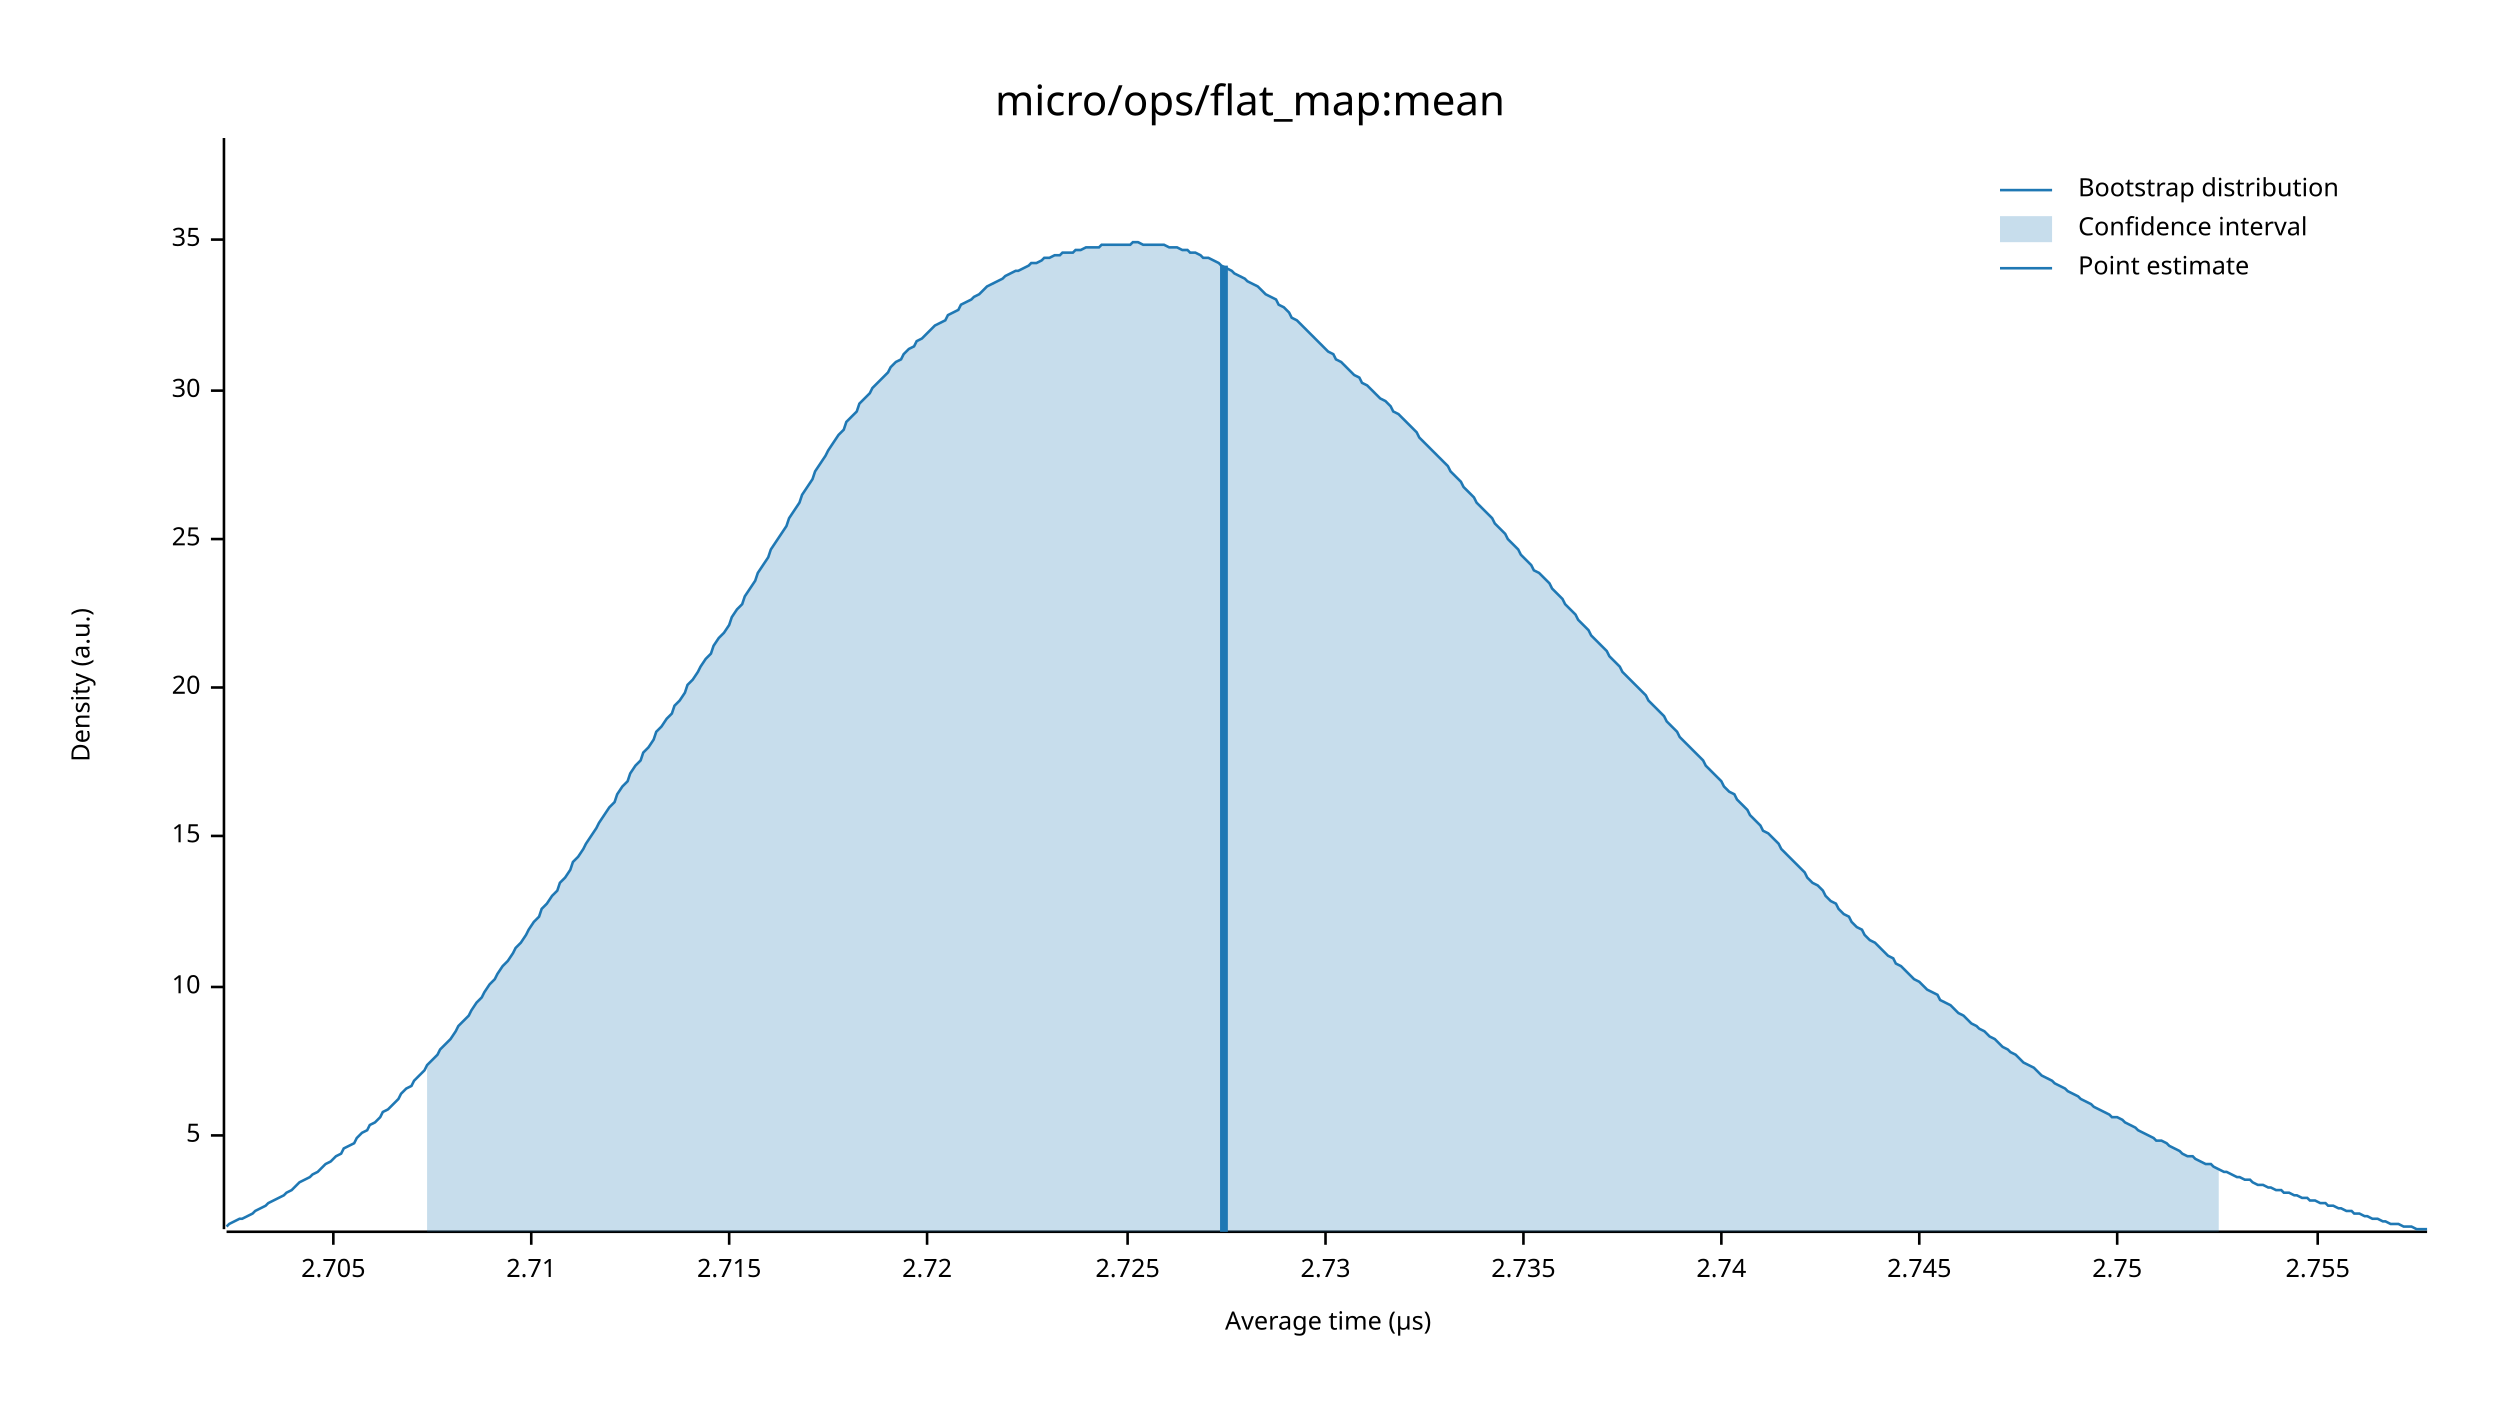
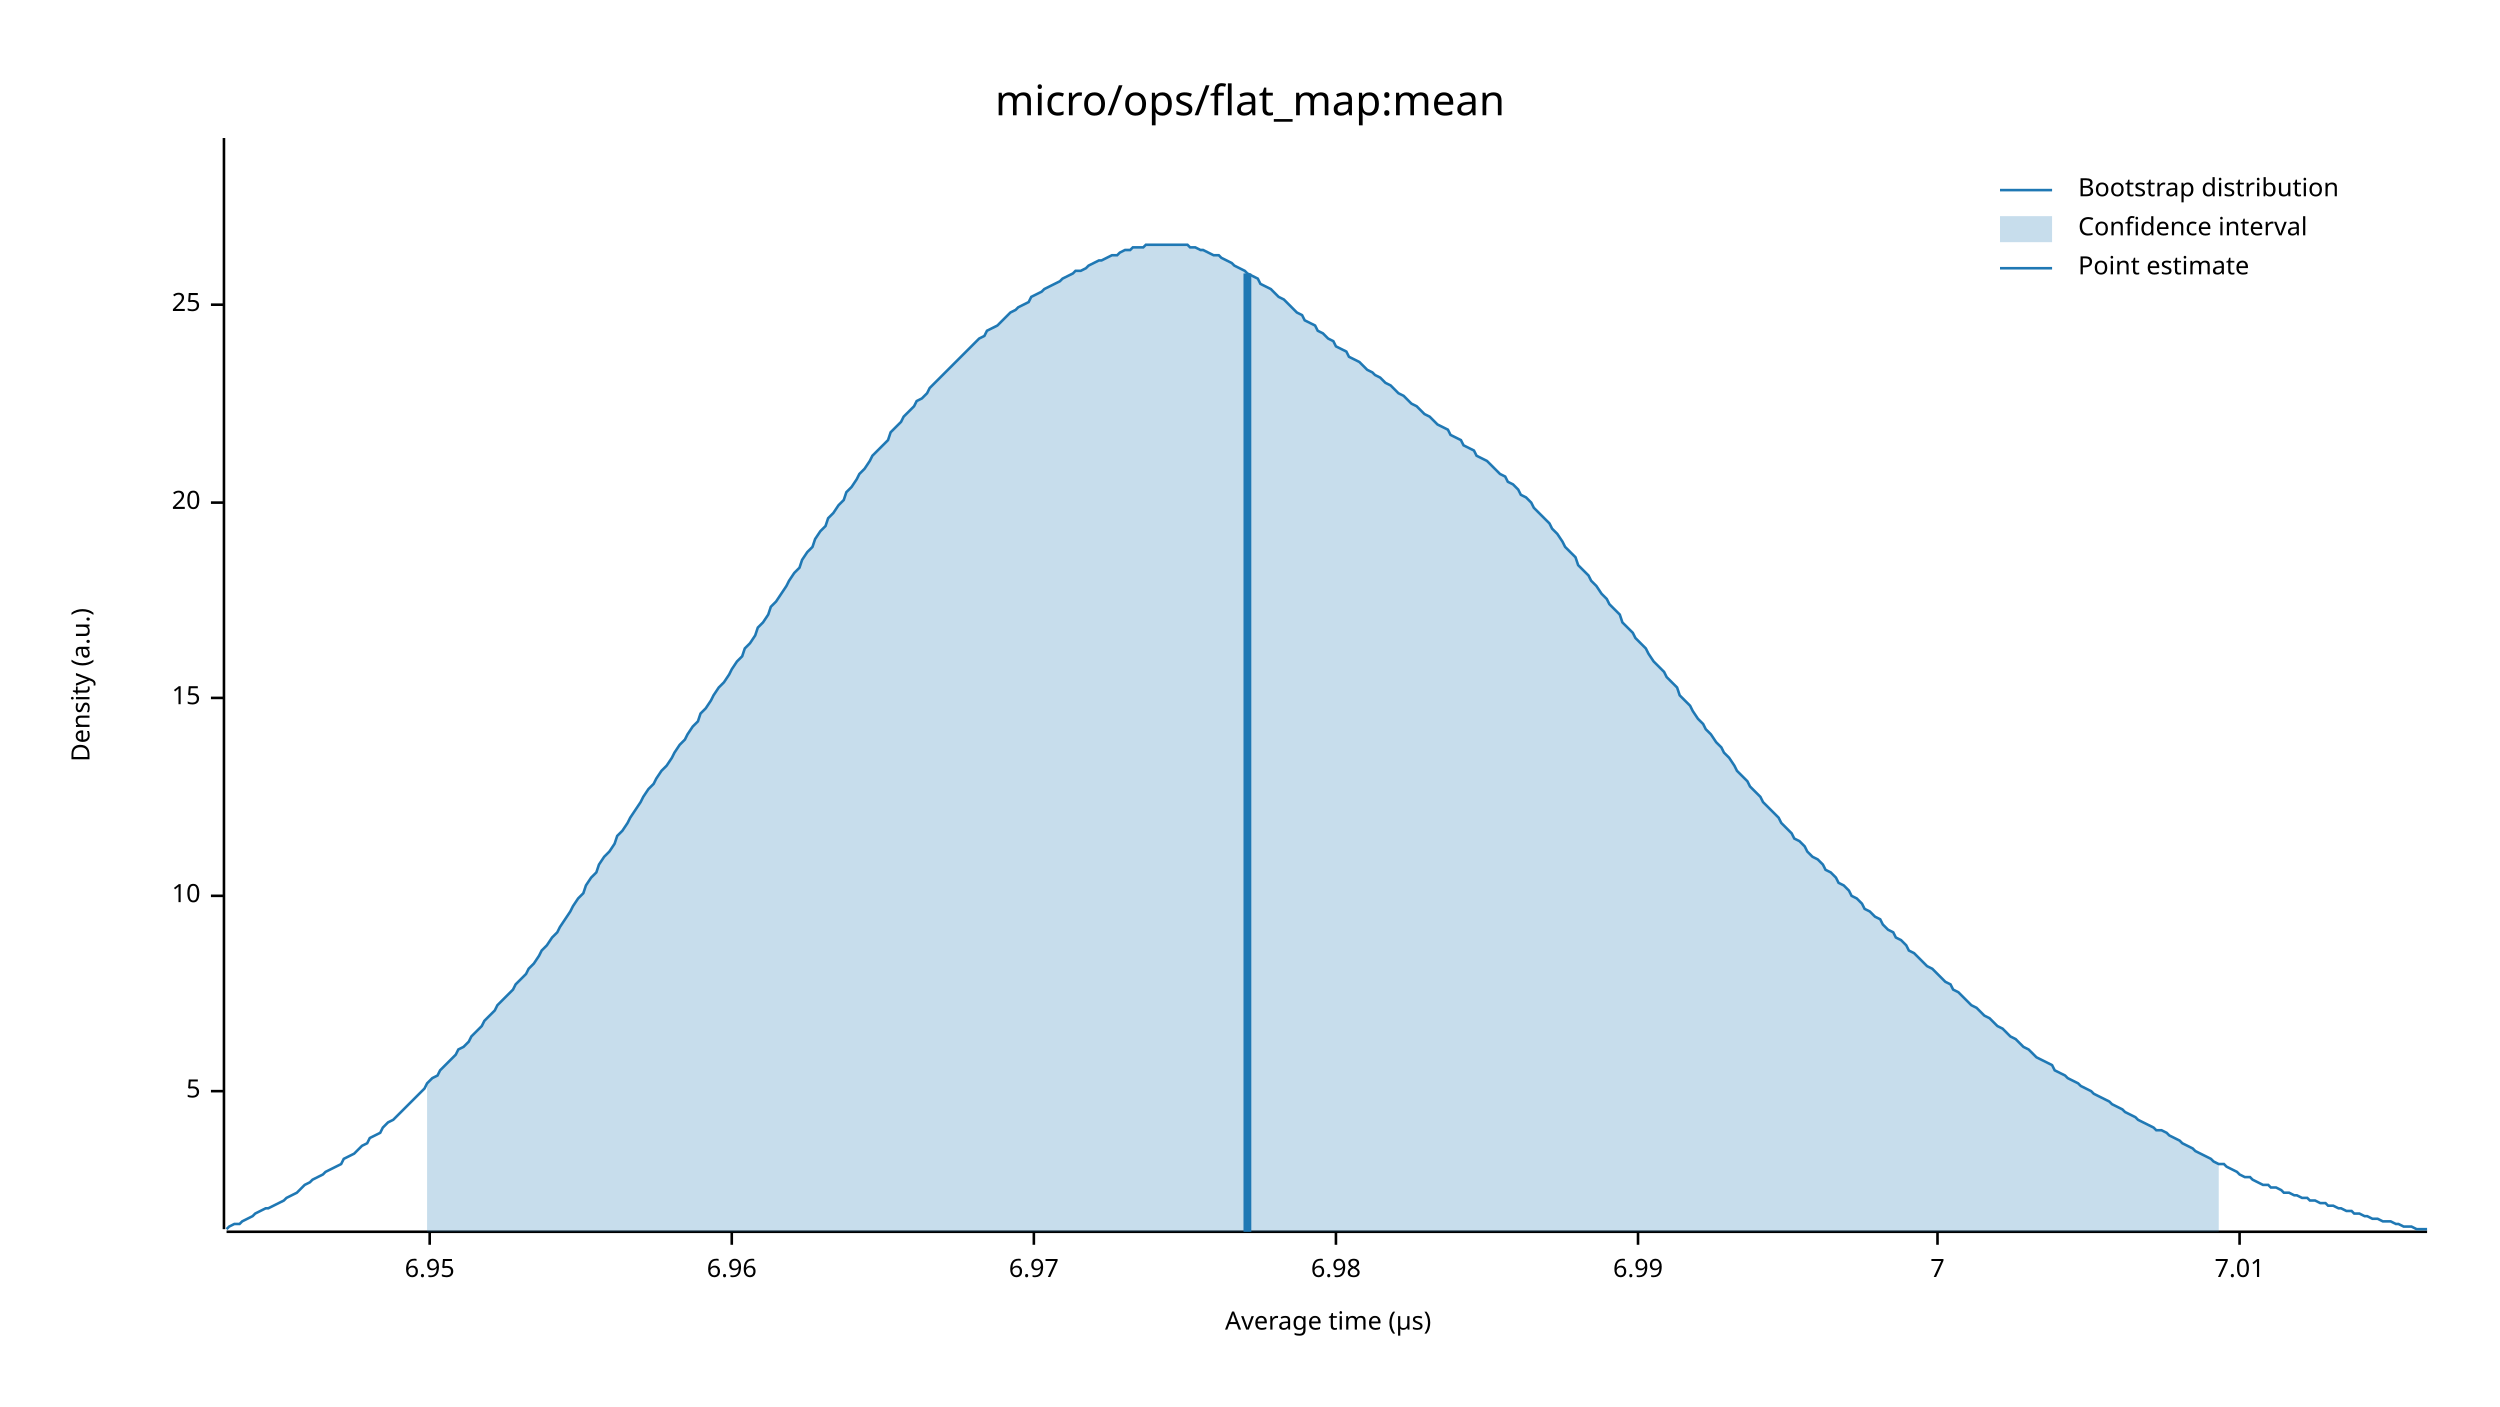
<svg xmlns="http://www.w3.org/2000/svg" width="960" height="540" viewBox="0 0 960 540">
  <text x="480" y="32" dy="0.76em" text-anchor="middle" font-family="sans-serif" font-size="16.129" opacity="1" fill="#000000">
micro/ops/flat_map:mean
</text>
  <text x="27" y="263" dy="0.76em" text-anchor="middle" font-family="sans-serif" font-size="9.677" opacity="1" fill="#000000" transform="rotate(270, 27, 263)">
Density (a.u.)
</text>
  <text x="510" y="513" dy="-0.5ex" text-anchor="middle" font-family="sans-serif" font-size="9.677" opacity="1" fill="#000000">
Average time (µs)
</text>
  <polyline fill="none" opacity="1" stroke="#000000" stroke-width="1" points="86,53 86,472 " />
-   <text x="77" y="436" dy="0.5ex" text-anchor="end" font-family="sans-serif" font-size="9.677" opacity="1" fill="#000000">
+   <text x="77" y="419" dy="0.5ex" text-anchor="end" font-family="sans-serif" font-size="9.677" opacity="1" fill="#000000">
5
</text>
-   <polyline fill="none" opacity="1" stroke="#000000" stroke-width="1" points="81,436 86,436 " />
-   <text x="77" y="379" dy="0.5ex" text-anchor="end" font-family="sans-serif" font-size="9.677" opacity="1" fill="#000000">
+   <polyline fill="none" opacity="1" stroke="#000000" stroke-width="1" points="81,419 86,419 " />
+   <text x="77" y="344" dy="0.5ex" text-anchor="end" font-family="sans-serif" font-size="9.677" opacity="1" fill="#000000">
10
</text>
-   <polyline fill="none" opacity="1" stroke="#000000" stroke-width="1" points="81,379 86,379 " />
-   <text x="77" y="321" dy="0.5ex" text-anchor="end" font-family="sans-serif" font-size="9.677" opacity="1" fill="#000000">
+   <polyline fill="none" opacity="1" stroke="#000000" stroke-width="1" points="81,344 86,344 " />
+   <text x="77" y="268" dy="0.5ex" text-anchor="end" font-family="sans-serif" font-size="9.677" opacity="1" fill="#000000">
15
</text>
-   <polyline fill="none" opacity="1" stroke="#000000" stroke-width="1" points="81,321 86,321 " />
-   <text x="77" y="264" dy="0.5ex" text-anchor="end" font-family="sans-serif" font-size="9.677" opacity="1" fill="#000000">
+   <polyline fill="none" opacity="1" stroke="#000000" stroke-width="1" points="81,268 86,268 " />
+   <text x="77" y="193" dy="0.5ex" text-anchor="end" font-family="sans-serif" font-size="9.677" opacity="1" fill="#000000">
20
</text>
-   <polyline fill="none" opacity="1" stroke="#000000" stroke-width="1" points="81,264 86,264 " />
-   <text x="77" y="207" dy="0.5ex" text-anchor="end" font-family="sans-serif" font-size="9.677" opacity="1" fill="#000000">
+   <polyline fill="none" opacity="1" stroke="#000000" stroke-width="1" points="81,193 86,193 " />
+   <text x="77" y="117" dy="0.5ex" text-anchor="end" font-family="sans-serif" font-size="9.677" opacity="1" fill="#000000">
25
</text>
-   <polyline fill="none" opacity="1" stroke="#000000" stroke-width="1" points="81,207 86,207 " />
-   <text x="77" y="150" dy="0.5ex" text-anchor="end" font-family="sans-serif" font-size="9.677" opacity="1" fill="#000000">
- 30
+   <polyline fill="none" opacity="1" stroke="#000000" stroke-width="1" points="81,117 86,117 " />
+   <polyline fill="none" opacity="1" stroke="#000000" stroke-width="1" points="87,473 932,473 " />
+   <text x="165" y="483" dy="0.76em" text-anchor="middle" font-family="sans-serif" font-size="9.677" opacity="1" fill="#000000">
+ 6.95
</text>
-   <polyline fill="none" opacity="1" stroke="#000000" stroke-width="1" points="81,150 86,150 " />
-   <text x="77" y="92" dy="0.5ex" text-anchor="end" font-family="sans-serif" font-size="9.677" opacity="1" fill="#000000">
- 35
+   <polyline fill="none" opacity="1" stroke="#000000" stroke-width="1" points="165,473 165,478 " />
+   <text x="281" y="483" dy="0.76em" text-anchor="middle" font-family="sans-serif" font-size="9.677" opacity="1" fill="#000000">
+ 6.96
</text>
-   <polyline fill="none" opacity="1" stroke="#000000" stroke-width="1" points="81,92 86,92 " />
-   <polyline fill="none" opacity="1" stroke="#000000" stroke-width="1" points="87,473 932,473 " />
-   <text x="128" y="483" dy="0.76em" text-anchor="middle" font-family="sans-serif" font-size="9.677" opacity="1" fill="#000000">
- 2.705
+   <polyline fill="none" opacity="1" stroke="#000000" stroke-width="1" points="281,473 281,478 " />
+   <text x="397" y="483" dy="0.76em" text-anchor="middle" font-family="sans-serif" font-size="9.677" opacity="1" fill="#000000">
+ 6.97
</text>
-   <polyline fill="none" opacity="1" stroke="#000000" stroke-width="1" points="128,473 128,478 " />
-   <text x="204" y="483" dy="0.76em" text-anchor="middle" font-family="sans-serif" font-size="9.677" opacity="1" fill="#000000">
- 2.71
+   <polyline fill="none" opacity="1" stroke="#000000" stroke-width="1" points="397,473 397,478 " />
+   <text x="513" y="483" dy="0.76em" text-anchor="middle" font-family="sans-serif" font-size="9.677" opacity="1" fill="#000000">
+ 6.98
</text>
-   <polyline fill="none" opacity="1" stroke="#000000" stroke-width="1" points="204,473 204,478 " />
-   <text x="280" y="483" dy="0.76em" text-anchor="middle" font-family="sans-serif" font-size="9.677" opacity="1" fill="#000000">
- 2.715
+   <polyline fill="none" opacity="1" stroke="#000000" stroke-width="1" points="513,473 513,478 " />
+   <text x="629" y="483" dy="0.76em" text-anchor="middle" font-family="sans-serif" font-size="9.677" opacity="1" fill="#000000">
+ 6.99
</text>
-   <polyline fill="none" opacity="1" stroke="#000000" stroke-width="1" points="280,473 280,478 " />
-   <text x="356" y="483" dy="0.76em" text-anchor="middle" font-family="sans-serif" font-size="9.677" opacity="1" fill="#000000">
- 2.72
+   <polyline fill="none" opacity="1" stroke="#000000" stroke-width="1" points="629,473 629,478 " />
+   <text x="744" y="483" dy="0.76em" text-anchor="middle" font-family="sans-serif" font-size="9.677" opacity="1" fill="#000000">
+ 7
</text>
-   <polyline fill="none" opacity="1" stroke="#000000" stroke-width="1" points="356,473 356,478 " />
-   <text x="433" y="483" dy="0.76em" text-anchor="middle" font-family="sans-serif" font-size="9.677" opacity="1" fill="#000000">
- 2.725
+   <polyline fill="none" opacity="1" stroke="#000000" stroke-width="1" points="744,473 744,478 " />
+   <text x="860" y="483" dy="0.76em" text-anchor="middle" font-family="sans-serif" font-size="9.677" opacity="1" fill="#000000">
+ 7.01
</text>
-   <polyline fill="none" opacity="1" stroke="#000000" stroke-width="1" points="433,473 433,478 " />
-   <text x="509" y="483" dy="0.76em" text-anchor="middle" font-family="sans-serif" font-size="9.677" opacity="1" fill="#000000">
- 2.73
- </text>
-   <polyline fill="none" opacity="1" stroke="#000000" stroke-width="1" points="509,473 509,478 " />
-   <text x="585" y="483" dy="0.76em" text-anchor="middle" font-family="sans-serif" font-size="9.677" opacity="1" fill="#000000">
- 2.735
- </text>
-   <polyline fill="none" opacity="1" stroke="#000000" stroke-width="1" points="585,473 585,478 " />
-   <text x="661" y="483" dy="0.76em" text-anchor="middle" font-family="sans-serif" font-size="9.677" opacity="1" fill="#000000">
- 2.74
- </text>
-   <polyline fill="none" opacity="1" stroke="#000000" stroke-width="1" points="661,473 661,478 " />
-   <text x="737" y="483" dy="0.76em" text-anchor="middle" font-family="sans-serif" font-size="9.677" opacity="1" fill="#000000">
- 2.745
- </text>
-   <polyline fill="none" opacity="1" stroke="#000000" stroke-width="1" points="737,473 737,478 " />
-   <text x="813" y="483" dy="0.76em" text-anchor="middle" font-family="sans-serif" font-size="9.677" opacity="1" fill="#000000">
- 2.75
- </text>
-   <polyline fill="none" opacity="1" stroke="#000000" stroke-width="1" points="813,473 813,478 " />
-   <text x="890" y="483" dy="0.76em" text-anchor="middle" font-family="sans-serif" font-size="9.677" opacity="1" fill="#000000">
- 2.755
- </text>
-   <polyline fill="none" opacity="1" stroke="#000000" stroke-width="1" points="890,473 890,478 " />
-   <polyline fill="none" opacity="1" stroke="#1F78B4" stroke-width="1" points="87,471 88,470 90,469 92,468 93,468 95,467 97,466 98,465 100,464 102,463 103,462 105,461 107,460 109,459 110,458 112,457 114,455 115,454 117,453 119,452 120,451 122,450 124,448 125,447 127,446 129,444 131,443 132,441 134,440 136,439 137,437 139,435 141,434 142,432 144,431 146,429 147,427 149,426 151,424 153,422 154,420 156,418 158,417 159,415 161,413 163,411 164,409 166,407 168,405 169,403 171,401 173,399 175,396 176,394 178,392 180,390 181,388 183,385 185,383 186,381 188,378 190,376 191,374 193,371 195,369 197,366 198,364 200,362 202,359 203,357 205,354 207,352 208,349 210,347 212,344 214,342 215,339 217,337 219,334 220,331 222,329 224,326 225,324 227,321 229,318 230,316 232,313 234,310 236,308 237,305 239,302 241,300 242,297 244,294 246,292 247,289 249,287 251,284 252,281 254,279 256,276 258,274 259,271 261,269 263,266 264,263 266,261 268,258 269,256 271,253 273,251 274,248 276,245 278,243 280,240 281,237 283,234 285,232 286,229 288,226 290,223 291,220 293,217 295,214 296,211 298,208 300,205 302,202 303,199 305,196 307,193 308,190 310,187 312,184 313,181 315,178 317,175 318,173 320,170 322,167 324,165 325,162 327,160 329,158 330,155 332,153 334,151 335,149 337,147 339,145 341,143 342,141 344,139 346,138 347,136 349,134 351,133 352,131 354,130 356,128 357,127 359,125 361,124 363,123 364,121 366,120 368,119 369,117 371,116 373,115 374,114 376,113 378,111 379,110 381,109 383,108 385,107 386,106 388,105 390,104 391,104 393,103 395,102 396,101 398,101 400,100 401,99 403,99 405,98 407,98 408,97 410,97 412,97 413,96 415,96 417,95 418,95 420,95 422,95 423,94 425,94 427,94 429,94 430,94 432,94 434,94 435,93 437,93 439,94 440,94 442,94 444,94 445,94 447,94 449,95 451,95 452,95 454,96 456,96 457,97 459,97 461,98 462,99 464,99 466,100 468,101 469,102 471,103 473,104 474,105 476,106 478,107 479,108 481,109 483,110 484,111 486,113 488,114 490,115 491,117 493,118 495,120 496,122 498,123 500,125 501,126 503,128 505,130 506,131 508,133 510,135 512,136 513,138 515,139 517,141 518,142 520,144 522,145 523,147 525,148 527,150 528,151 530,153 532,154 534,156 535,158 537,159 539,161 540,162 542,164 544,166 545,168 547,170 549,172 550,173 552,175 554,177 556,179 557,181 559,183 561,185 562,187 564,189 566,191 567,193 569,195 571,197 573,199 574,201 576,203 578,205 579,207 581,209 583,211 584,213 586,215 588,217 589,219 591,220 593,222 595,224 596,226 598,228 600,230 601,232 603,234 605,236 606,238 608,240 610,242 611,244 613,246 615,248 617,250 618,252 620,254 622,256 623,258 625,260 627,262 628,263 630,265 632,267 633,269 635,271 637,273 639,275 640,277 642,279 644,281 645,283 647,285 649,287 650,288 652,290 654,292 655,294 657,296 659,298 661,300 662,302 664,304 666,305 667,307 669,309 671,311 672,313 674,315 676,317 677,319 679,320 681,322 683,324 684,326 686,328 688,330 689,331 691,333 693,335 694,337 696,339 698,340 700,342 701,344 703,346 705,347 706,349 708,351 710,352 711,354 713,356 715,357 716,359 718,361 720,362 722,364 723,365 725,367 727,368 728,370 730,371 732,373 733,374 735,376 737,377 738,378 740,380 742,381 744,382 745,384 747,385 749,386 750,387 752,389 754,390 755,391 757,393 759,394 760,395 762,396 764,398 766,399 767,400 769,402 771,403 772,404 774,405 776,407 777,408 779,409 781,410 782,411 784,413 786,414 788,415 789,416 791,417 793,418 794,419 796,420 798,421 799,422 801,423 803,424 804,425 806,426 808,427 810,428 811,429 813,429 815,430 816,431 818,432 820,433 821,434 823,435 825,436 827,437 828,438 830,438 832,439 833,440 835,441 837,442 838,443 840,444 842,444 843,445 845,446 847,447 849,447 850,448 852,449 854,450 855,450 857,451 859,452 860,452 862,453 864,453 865,454 867,455 869,455 871,456 872,456 874,457 876,457 877,458 879,458 881,459 882,459 884,460 886,460 887,461 889,461 891,462 893,462 894,463 896,463 898,464 899,464 901,465 903,465 904,466 906,466 908,467 909,467 911,468 913,468 915,469 916,469 918,470 920,470 921,470 923,471 925,471 926,471 928,472 930,472 932,472 " />
-   <polygon opacity="0.25" fill="#1F78B4" points="164,409 166,407 168,405 169,403 171,401 173,399 175,396 176,394 178,392 180,390 181,388 183,385 185,383 186,381 188,378 190,376 191,374 193,371 195,369 197,366 198,364 200,362 202,359 203,357 205,354 207,352 208,349 210,347 212,344 214,342 215,339 217,337 219,334 220,331 222,329 224,326 225,324 227,321 229,318 230,316 232,313 234,310 236,308 237,305 239,302 241,300 242,297 244,294 246,292 247,289 249,287 251,284 252,281 254,279 256,276 258,274 259,271 261,269 263,266 264,263 266,261 268,258 269,256 271,253 273,251 274,248 276,245 278,243 280,240 281,237 283,234 285,232 286,229 288,226 290,223 291,220 293,217 295,214 296,211 298,208 300,205 302,202 303,199 305,196 307,193 308,190 310,187 312,184 313,181 315,178 317,175 318,173 320,170 322,167 324,165 325,162 327,160 329,158 330,155 332,153 334,151 335,149 337,147 339,145 341,143 342,141 344,139 346,138 347,136 349,134 351,133 352,131 354,130 356,128 357,127 359,125 361,124 363,123 364,121 366,120 368,119 369,117 371,116 373,115 374,114 376,113 378,111 379,110 381,109 383,108 385,107 386,106 388,105 390,104 391,104 393,103 395,102 396,101 398,101 400,100 401,99 403,99 405,98 407,98 408,97 410,97 412,97 413,96 415,96 417,95 418,95 420,95 422,95 423,94 425,94 427,94 429,94 430,94 432,94 434,94 435,93 437,93 439,94 440,94 442,94 444,94 445,94 447,94 449,95 451,95 452,95 454,96 456,96 457,97 459,97 461,98 462,99 464,99 466,100 468,101 469,102 471,103 473,104 474,105 476,106 478,107 479,108 481,109 483,110 484,111 486,113 488,114 490,115 491,117 493,118 495,120 496,122 498,123 500,125 501,126 503,128 505,130 506,131 508,133 510,135 512,136 513,138 515,139 517,141 518,142 520,144 522,145 523,147 525,148 527,150 528,151 530,153 532,154 534,156 535,158 537,159 539,161 540,162 542,164 544,166 545,168 547,170 549,172 550,173 552,175 554,177 556,179 557,181 559,183 561,185 562,187 564,189 566,191 567,193 569,195 571,197 573,199 574,201 576,203 578,205 579,207 581,209 583,211 584,213 586,215 588,217 589,219 591,220 593,222 595,224 596,226 598,228 600,230 601,232 603,234 605,236 606,238 608,240 610,242 611,244 613,246 615,248 617,250 618,252 620,254 622,256 623,258 625,260 627,262 628,263 630,265 632,267 633,269 635,271 637,273 639,275 640,277 642,279 644,281 645,283 647,285 649,287 650,288 652,290 654,292 655,294 657,296 659,298 661,300 662,302 664,304 666,305 667,307 669,309 671,311 672,313 674,315 676,317 677,319 679,320 681,322 683,324 684,326 686,328 688,330 689,331 691,333 693,335 694,337 696,339 698,340 700,342 701,344 703,346 705,347 706,349 708,351 710,352 711,354 713,356 715,357 716,359 718,361 720,362 722,364 723,365 725,367 727,368 728,370 730,371 732,373 733,374 735,376 737,377 738,378 740,380 742,381 744,382 745,384 747,385 749,386 750,387 752,389 754,390 755,391 757,393 759,394 760,395 762,396 764,398 766,399 767,400 769,402 771,403 772,404 774,405 776,407 777,408 779,409 781,410 782,411 784,413 786,414 788,415 789,416 791,417 793,418 794,419 796,420 798,421 799,422 801,423 803,424 804,425 806,426 808,427 810,428 811,429 813,429 815,430 816,431 818,432 820,433 821,434 823,435 825,436 827,437 828,438 830,438 832,439 833,440 835,441 837,442 838,443 840,444 842,444 843,445 845,446 847,447 849,447 850,448 852,449 852,473 164,473 " />
-   <polyline fill="none" opacity="1" stroke="#1F78B4" stroke-width="3" points="470,473 470,102 " />
+   <polyline fill="none" opacity="1" stroke="#000000" stroke-width="1" points="860,473 860,478 " />
+   <polyline fill="none" opacity="1" stroke="#1F78B4" stroke-width="1" points="87,472 88,471 90,470 92,470 93,469 95,468 97,467 98,466 100,465 102,464 103,464 105,463 107,462 109,461 110,460 112,459 114,458 115,457 117,455 119,454 120,453 122,452 124,451 125,450 127,449 129,448 131,447 132,445 134,444 136,443 137,442 139,440 141,439 142,437 144,436 146,435 147,433 149,431 151,430 153,428 154,427 156,425 158,423 159,422 161,420 163,418 164,416 166,414 168,413 169,411 171,409 173,407 175,405 176,403 178,402 180,400 181,398 183,396 185,394 186,392 188,390 190,388 191,386 193,384 195,382 197,380 198,378 200,376 202,374 203,372 205,370 207,367 208,365 210,363 212,360 214,358 215,356 217,353 219,350 220,348 222,345 224,343 225,340 227,337 229,335 230,332 232,329 234,327 236,324 237,321 239,319 241,316 242,314 244,311 246,308 247,306 249,303 251,301 252,299 254,296 256,294 258,291 259,289 261,286 263,284 264,282 266,279 268,277 269,274 271,272 273,269 274,267 276,264 278,262 280,259 281,257 283,254 285,252 286,249 288,247 290,244 291,241 293,239 295,236 296,233 298,231 300,228 302,225 303,223 305,220 307,218 308,215 310,212 312,210 313,207 315,204 317,202 318,199 320,197 322,194 324,192 325,189 327,187 329,184 330,182 332,180 334,177 335,175 337,173 339,171 341,169 342,166 344,164 346,162 347,160 349,158 351,156 352,154 354,153 356,151 357,149 359,147 361,145 363,143 364,142 366,140 368,138 369,137 371,135 373,133 374,132 376,130 378,129 379,127 381,126 383,125 385,123 386,122 388,120 390,119 391,118 393,117 395,116 396,114 398,113 400,112 401,111 403,110 405,109 407,108 408,107 410,106 412,105 413,104 415,104 417,103 418,102 420,101 422,100 423,100 425,99 427,98 429,98 430,97 432,96 434,96 435,95 437,95 439,95 440,94 442,94 444,94 445,94 447,94 449,94 451,94 452,94 454,94 456,94 457,95 459,95 461,96 462,96 464,97 466,98 468,98 469,99 471,100 473,101 474,102 476,103 478,104 479,105 481,106 483,107 484,109 486,110 488,111 490,113 491,114 493,115 495,117 496,118 498,120 500,121 501,123 503,124 505,125 506,127 508,128 510,130 512,131 513,133 515,134 517,135 518,137 520,138 522,139 523,140 525,142 527,143 528,144 530,145 532,147 534,148 535,149 537,151 539,152 540,153 542,155 544,156 545,157 547,159 549,160 550,161 552,163 554,164 556,165 557,167 559,168 561,169 562,171 564,172 566,173 567,175 569,176 571,177 573,179 574,180 576,182 578,183 579,185 581,186 583,188 584,190 586,191 588,193 589,195 591,197 593,199 595,201 596,203 598,205 600,208 601,210 603,212 605,214 606,217 608,219 610,221 611,223 613,225 615,228 617,230 618,232 620,234 622,236 623,239 625,241 627,243 628,245 630,247 632,249 633,251 635,254 637,256 639,258 640,260 642,262 644,264 645,267 647,269 649,271 650,273 652,276 654,278 655,280 657,282 659,285 661,287 662,289 664,291 666,294 667,296 669,298 671,300 672,302 674,304 676,306 677,308 679,310 681,312 683,314 684,316 686,318 688,320 689,322 691,323 693,325 694,327 696,329 698,330 700,332 701,334 703,335 705,337 706,339 708,340 710,342 711,344 713,345 715,347 716,349 718,350 720,352 722,353 723,355 725,357 727,358 728,360 730,361 732,363 733,365 735,366 737,368 738,369 740,371 742,372 744,374 745,375 747,377 749,378 750,380 752,381 754,383 755,384 757,386 759,387 760,388 762,390 764,391 766,393 767,394 769,395 771,397 772,398 774,399 776,401 777,402 779,403 781,405 782,406 784,407 786,408 788,409 789,411 791,412 793,413 794,414 796,415 798,416 799,417 801,418 803,419 804,420 806,421 808,422 810,423 811,424 813,425 815,426 816,427 818,428 820,429 821,430 823,431 825,432 827,433 828,434 830,434 832,435 833,436 835,437 837,438 838,439 840,440 842,441 843,442 845,443 847,444 849,445 850,446 852,447 854,447 855,448 857,449 859,450 860,451 862,452 864,452 865,453 867,454 869,455 871,455 872,456 874,456 876,457 877,458 879,458 881,459 882,459 884,460 886,460 887,461 889,461 891,462 893,462 894,463 896,463 898,464 899,464 901,465 903,465 904,466 906,466 908,467 909,467 911,468 913,468 915,469 916,469 918,469 920,470 921,470 923,471 925,471 926,471 928,472 930,472 932,472 " />
+   <polygon opacity="0.25" fill="#1F78B4" points="164,416 166,414 168,413 169,411 171,409 173,407 175,405 176,403 178,402 180,400 181,398 183,396 185,394 186,392 188,390 190,388 191,386 193,384 195,382 197,380 198,378 200,376 202,374 203,372 205,370 207,367 208,365 210,363 212,360 214,358 215,356 217,353 219,350 220,348 222,345 224,343 225,340 227,337 229,335 230,332 232,329 234,327 236,324 237,321 239,319 241,316 242,314 244,311 246,308 247,306 249,303 251,301 252,299 254,296 256,294 258,291 259,289 261,286 263,284 264,282 266,279 268,277 269,274 271,272 273,269 274,267 276,264 278,262 280,259 281,257 283,254 285,252 286,249 288,247 290,244 291,241 293,239 295,236 296,233 298,231 300,228 302,225 303,223 305,220 307,218 308,215 310,212 312,210 313,207 315,204 317,202 318,199 320,197 322,194 324,192 325,189 327,187 329,184 330,182 332,180 334,177 335,175 337,173 339,171 341,169 342,166 344,164 346,162 347,160 349,158 351,156 352,154 354,153 356,151 357,149 359,147 361,145 363,143 364,142 366,140 368,138 369,137 371,135 373,133 374,132 376,130 378,129 379,127 381,126 383,125 385,123 386,122 388,120 390,119 391,118 393,117 395,116 396,114 398,113 400,112 401,111 403,110 405,109 407,108 408,107 410,106 412,105 413,104 415,104 417,103 418,102 420,101 422,100 423,100 425,99 427,98 429,98 430,97 432,96 434,96 435,95 437,95 439,95 440,94 442,94 444,94 445,94 447,94 449,94 451,94 452,94 454,94 456,94 457,95 459,95 461,96 462,96 464,97 466,98 468,98 469,99 471,100 473,101 474,102 476,103 478,104 479,105 481,106 483,107 484,109 486,110 488,111 490,113 491,114 493,115 495,117 496,118 498,120 500,121 501,123 503,124 505,125 506,127 508,128 510,130 512,131 513,133 515,134 517,135 518,137 520,138 522,139 523,140 525,142 527,143 528,144 530,145 532,147 534,148 535,149 537,151 539,152 540,153 542,155 544,156 545,157 547,159 549,160 550,161 552,163 554,164 556,165 557,167 559,168 561,169 562,171 564,172 566,173 567,175 569,176 571,177 573,179 574,180 576,182 578,183 579,185 581,186 583,188 584,190 586,191 588,193 589,195 591,197 593,199 595,201 596,203 598,205 600,208 601,210 603,212 605,214 606,217 608,219 610,221 611,223 613,225 615,228 617,230 618,232 620,234 622,236 623,239 625,241 627,243 628,245 630,247 632,249 633,251 635,254 637,256 639,258 640,260 642,262 644,264 645,267 647,269 649,271 650,273 652,276 654,278 655,280 657,282 659,285 661,287 662,289 664,291 666,294 667,296 669,298 671,300 672,302 674,304 676,306 677,308 679,310 681,312 683,314 684,316 686,318 688,320 689,322 691,323 693,325 694,327 696,329 698,330 700,332 701,334 703,335 705,337 706,339 708,340 710,342 711,344 713,345 715,347 716,349 718,350 720,352 722,353 723,355 725,357 727,358 728,360 730,361 732,363 733,365 735,366 737,368 738,369 740,371 742,372 744,374 745,375 747,377 749,378 750,380 752,381 754,383 755,384 757,386 759,387 760,388 762,390 764,391 766,393 767,394 769,395 771,397 772,398 774,399 776,401 777,402 779,403 781,405 782,406 784,407 786,408 788,409 789,411 791,412 793,413 794,414 796,415 798,416 799,417 801,418 803,419 804,420 806,421 808,422 810,423 811,424 813,425 815,426 816,427 818,428 820,429 821,430 823,431 825,432 827,433 828,434 830,434 832,435 833,436 835,437 837,438 838,439 840,440 842,441 843,442 845,443 847,444 849,445 850,446 852,447 852,473 164,473 " />
+   <polyline fill="none" opacity="1" stroke="#1F78B4" stroke-width="3" points="479,473 479,105 " />
  <text x="798" y="68" dy="0.76em" text-anchor="start" font-family="sans-serif" font-size="9.677" opacity="1" fill="#000000">
Bootstrap distribution
</text>
  <text x="798" y="83" dy="0.76em" text-anchor="start" font-family="sans-serif" font-size="9.677" opacity="1" fill="#000000">
Confidence interval
</text>
  <text x="798" y="98" dy="0.76em" text-anchor="start" font-family="sans-serif" font-size="9.677" opacity="1" fill="#000000">
Point estimate
</text>
  <polyline fill="none" opacity="1" stroke="#1F78B4" stroke-width="1" points="768,73 788,73 " />
  <rect x="768" y="83" width="20" height="10" opacity="0.25" fill="#1F78B4" stroke="none" />
  <polyline fill="none" opacity="1" stroke="#1F78B4" stroke-width="1" points="768,103 788,103 " />
</svg>
